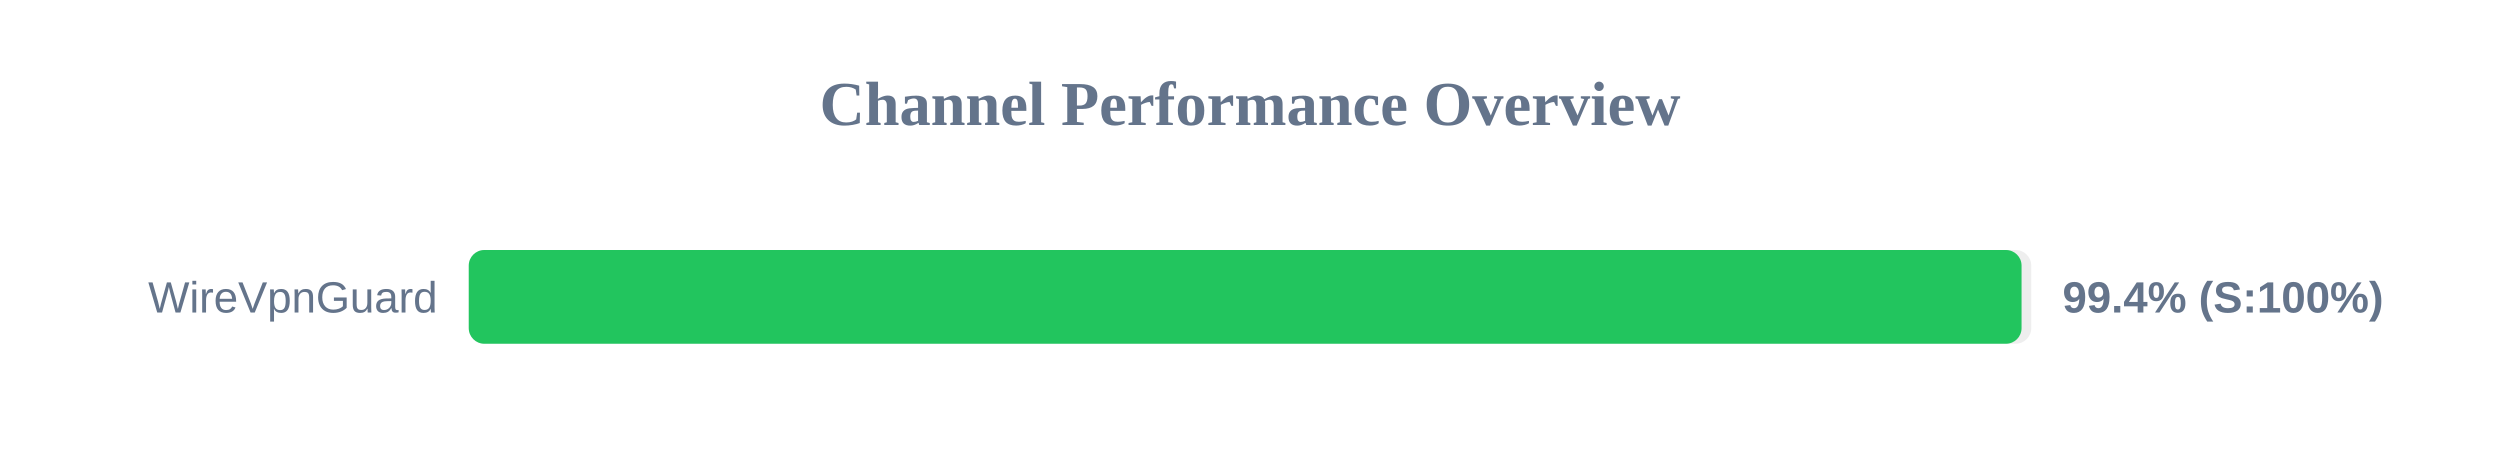
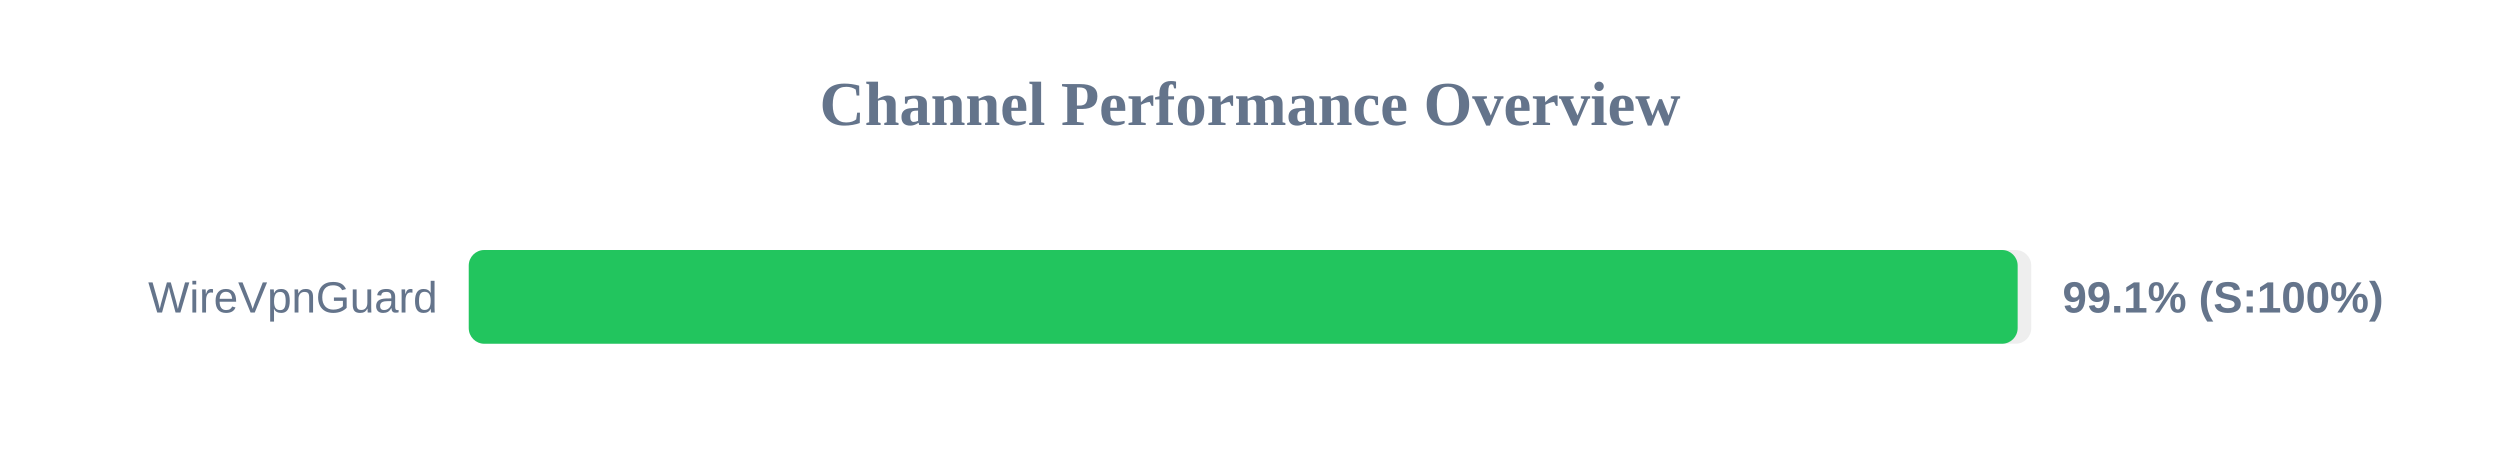
<svg xmlns="http://www.w3.org/2000/svg" width="800" height="150" version="1.1">
  <style>
        .row { font: 14px Arial; fill: #64748b; }
        .score { font: bold 14px Arial; fill: #64748b; }
    </style>
  <text x="400" y="40" text-anchor="middle" font-size="20px" font-weight="bold" fill="#64748b">Channel Performance Overview</text>
  <rect x="150" y="80" width="500" height="30" fill="#eee" rx="5" />
-   <rect x="150" y="80" width="496.9" height="30" fill="#22c55e" rx="5" />
+   <rect x="150" y="80" width="495.65" height="30" fill="#22c55e" rx="5" />
  <text x="140" y="100" text-anchor="end" class="row">WireVpnGuard</text>
-   <text x="660" y="100" text-anchor="start" class="score">99.4% (S:100%)</text>
+   <text x="660" y="100" text-anchor="start" class="score">99.1% (S:100%)</text>
</svg>
